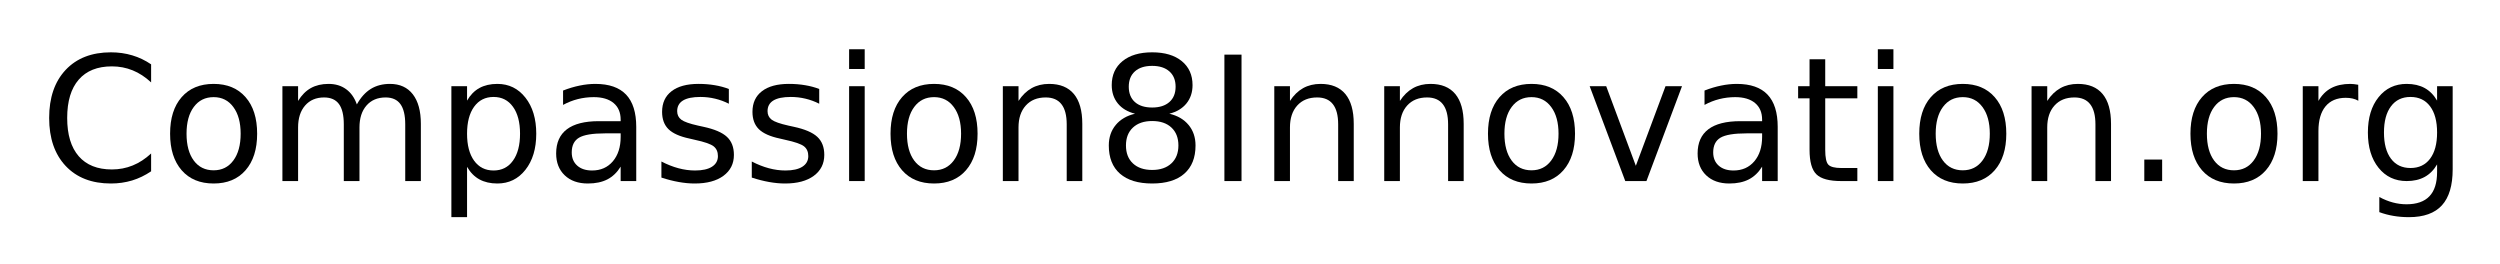
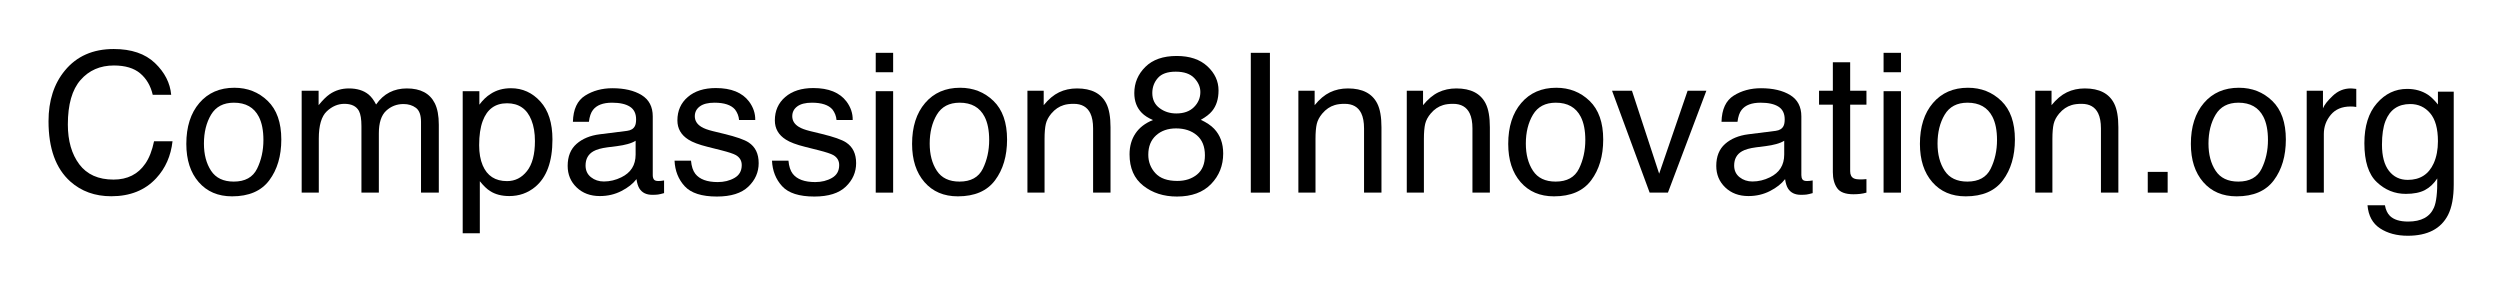
- <svg xmlns="http://www.w3.org/2000/svg" xmlns:xlink="http://www.w3.org/1999/xlink" role="img" viewBox="-13.63 -12.63 864.76 91.26">
+ <svg xmlns="http://www.w3.org/2000/svg" xmlns:xlink="http://www.w3.org/1999/xlink" role="img" viewBox="-12.30 -9.30 769.60 87.10">
  <defs>
-     <path d="M38.641-40.375v6.25c-1.992-1.863-4.117-3.254-6.375-4.172-2.25-.914-4.648-1.375-7.188-1.375-5 0-8.828 1.531-11.484 4.594-2.656 3.055-3.984 7.469-3.984 13.25 0 5.762 1.328 10.172 3.984 13.234C16.25-5.539 20.078-4.016 25.078-4.016c2.539 0 4.938-.457 7.188-1.375 2.258-.914 4.383-2.301 6.375-4.156V-3.375C36.566-1.969 34.375-.91 32.062-.203 29.75.492 27.305.844 24.734.844c-6.625 0-11.844-2.023-15.656-6.078C5.273-9.285 3.375-14.816 3.375-21.828c0-7.031 1.898-12.57 5.703-16.625 3.812-4.051 9.031-6.078 15.656-6.078 2.613 0 5.078.352 7.391 1.047 2.312.688 4.484 1.727 6.516 3.109zm0 0" id="a" />
-     <path d="M18.375-29.031c-2.898 0-5.184 1.133-6.859 3.391C9.836-23.391 9-20.301 9-16.375c0 3.93.832 7.023 2.5 9.281 1.664 2.25 3.957 3.375 6.875 3.375 2.863 0 5.133-1.129 6.812-3.391 1.688-2.27 2.531-5.359 2.531-9.266 0-3.883-.844-6.961-2.531-9.234-1.68-2.281-3.949-3.422-6.812-3.422zm0-4.578c4.688 0 8.363 1.527 11.031 4.578 2.676 3.043 4.016 7.262 4.016 12.656 0 5.367-1.34 9.578-4.016 12.641C26.738-.68 23.062.844 18.375.844c-4.711 0-8.398-1.523-11.062-4.578-2.668-3.062-4-7.273-4-12.641 0-5.395 1.332-9.613 4-12.656 2.664-3.051 6.352-4.578 11.062-4.578zm0 0" id="b" />
-     <path d="M31.203-26.516c1.344-2.414 2.953-4.203 4.828-5.359s4.082-1.734 6.625-1.734c3.414 0 6.051 1.199 7.906 3.594 1.852 2.398 2.781 5.797 2.781 10.203V0H47.938v-19.625c0-3.145-.559-5.477-1.672-7-1.117-1.531-2.82-2.297-5.109-2.297-2.793 0-5 .934-6.625 2.797-1.617 1.855-2.422 4.383-2.422 7.578V0H26.688v-19.625c0-3.164-.559-5.504-1.672-7.016-1.117-1.52-2.836-2.281-5.156-2.281-2.75 0-4.938.934-6.562 2.797-1.617 1.867-2.422 4.391-2.422 7.578V0H5.453v-32.812H10.875v5.094c1.227-2.008 2.703-3.492 4.422-4.453 1.719-.957 3.758-1.438 6.125-1.438 2.375 0 4.395.609 6.062 1.828 1.676 1.211 2.914 2.965 3.719 5.266zm0 0" id="c" />
-     <path d="M10.875-4.922v17.406H5.453V-32.812H10.875v4.984c1.125-1.957 2.551-3.41 4.281-4.359 1.727-.945 3.797-1.422 6.203-1.422 3.977 0 7.211 1.586 9.703 4.75 2.5 3.168 3.75 7.328 3.75 12.484s-1.25 9.32-3.75 12.484C28.57-.734 25.336.844 21.359.844c-2.406 0-4.477-.477-6.203-1.422C13.426-1.523 12-2.973 10.875-4.922zM29.203-16.375c0-3.969-.82-7.078-2.453-9.328-1.625-2.258-3.859-3.391-6.703-3.391-2.855 0-5.102 1.133-6.734 3.391-1.625 2.25-2.438 5.359-2.438 9.328 0 3.961.812 7.07 2.438 9.328 1.633 2.262 3.879 3.391 6.734 3.391 2.844 0 5.078-1.129 6.703-3.391 1.633-2.258 2.453-5.367 2.453-9.328zm0 0" id="d" />
-     <path d="M20.562-16.5c-4.355 0-7.371.5-9.047 1.5C9.836-14 9-12.301 9-9.906c0 1.918.629 3.438 1.891 4.562 1.258 1.125 2.973 1.688 5.141 1.688 2.988 0 5.383-1.055 7.188-3.172 1.801-2.125 2.703-4.945 2.703-8.469V-16.5zm10.75-2.219V0h-5.391v-4.984c-1.23 1.992-2.762 3.461-4.594 4.406C19.492.367 17.25.844 14.594.844c-3.367 0-6.039-.941-8.016-2.828-1.98-1.883-2.969-4.406-2.969-7.562 0-3.695 1.234-6.484 3.703-8.359s6.156-2.812 11.062-2.812h7.547v-.516c0-2.488-.82-4.41-2.453-5.766-1.625-1.352-3.914-2.031-6.859-2.031-1.875 0-3.703.227-5.484.672-1.773.449-3.48 1.121-5.125 2.016v-4.969c1.977-.77 3.895-1.344 5.75-1.719 1.852-.383 3.66-.578 5.422-.578 4.738 0 8.281 1.234 10.625 3.703 2.344 2.461 3.516 6.188 3.516 11.188zm0 0" id="e" />
-     <path d="M26.578-31.844V-26.75c-1.531-.781-3.121-1.363-4.766-1.75-1.637-.395-3.328-.594-5.078-.594-2.68 0-4.688.414-6.031 1.234-1.336.824-2 2.055-2 3.688 0 1.25.477 2.234 1.438 2.953.957.711 2.879 1.387 5.766 2.031l1.844.406c3.832.824 6.551 1.984 8.156 3.484 1.613 1.492 2.422 3.574 2.422 6.25 0 3.043-1.211 5.453-3.625 7.234C22.297-.039 18.984.844 14.766.844c-1.762 0-3.594-.172-5.5-.516C7.367-.004 5.363-.516 3.25-1.203v-5.562C5.238-5.734 7.203-4.957 9.141-4.438c1.938.523 3.852.781 5.75.781 2.531 0 4.477-.43 5.844-1.297 1.375-.875 2.062-2.102 2.062-3.688 0-1.469-.496-2.594-1.484-3.375-.992-.781-3.152-1.531-6.484-2.25l-1.875-.438c-3.344-.707-5.762-1.785-7.25-3.234-1.48-1.457-2.219-3.457-2.219-6 0-3.082 1.094-5.461 3.281-7.141 2.188-1.688 5.289-2.531 9.312-2.531 2 0 3.875.152 5.625.453 1.758.293 3.383.73 4.875 1.312zm0 0" id="f" />
-     <path d="M5.656-32.812h5.391V0H5.656zm0-12.781h5.391v6.828H5.656zm0 0" id="g" />
-     <path d="M32.938-19.812V0h-5.391v-19.625c0-3.102-.609-5.426-1.828-6.969-1.211-1.551-3.023-2.328-5.438-2.328-2.918 0-5.215.934-6.891 2.797-1.68 1.855-2.516 4.383-2.516 7.578V0H5.453v-32.812H10.875v5.094c1.281-1.969 2.797-3.441 4.547-4.422 1.75-.977 3.766-1.469 6.047-1.469 3.77 0 6.625 1.168 8.562 3.5 1.938 2.336 2.906 5.766 2.906 10.297zm0 0" id="h" />
-     <path d="M19.078-20.766c-2.812 0-5.027.75-6.641 2.25-1.617 1.5-2.422 3.57-2.422 6.203 0 2.648.805 4.719 2.422 6.219 1.613 1.5 3.828 2.25 6.641 2.25s5.023-.754 6.641-2.266c1.625-1.508 2.438-3.578 2.438-6.203 0-2.633-.809-4.703-2.422-6.203-1.605-1.5-3.824-2.25-6.656-2.25zm-5.922-2.531c-2.543-.625-4.523-1.801-5.938-3.531-1.418-1.738-2.125-3.859-2.125-6.359 0-3.5 1.242-6.266 3.734-8.297 2.488-2.031 5.906-3.047 10.25-3.047 4.352 0 7.77 1.016 10.25 3.047 2.477 2.031 3.719 4.797 3.719 8.297 0 2.5-.711 4.621-2.125 6.359-1.418 1.73-3.387 2.906-5.906 3.531 2.852.668 5.078 1.969 6.672 3.906 1.594 1.93 2.391 4.289 2.391 7.078 0 4.242-1.297 7.496-3.891 9.766C27.602-.285 23.898.844 19.078.844c-4.824 0-8.531-1.129-11.125-3.391-2.586-2.27-3.875-5.523-3.875-9.766 0-2.789.797-5.148 2.391-7.078 1.602-1.938 3.832-3.238 6.688-3.906zm-2.172-9.344c0 2.273.707 4.043 2.125 5.312 1.414 1.262 3.406 1.891 5.969 1.891 2.531 0 4.516-.629 5.953-1.891 1.438-1.27 2.156-3.039 2.156-5.312 0-2.258-.719-4.023-2.156-5.297-1.438-1.27-3.422-1.906-5.953-1.906-2.562 0-4.555.637-5.969 1.906-1.418 1.273-2.125 3.039-2.125 5.297zm0 0" id="i" />
-     <path d="M5.891-43.734h5.922V0H5.891zm0 0" id="j" />
-     <path d="M1.781-32.812H7.5L17.75-5.281 28.016-32.812h5.703L21.422 0h-7.328zm0 0" id="k" />
-     <path d="M10.984-42.125v9.312h11.109v4.188H10.984v17.812c0 2.68.363 4.398 1.094 5.156.738.762 2.227 1.141 4.469 1.141h5.547V0h-5.547C12.391 0 9.52-.773 7.938-2.328c-1.586-1.551-2.375-4.379-2.375-8.484V-28.625H1.609v-4.188H5.562v-9.312zm0 0" id="l" />
-     <path d="M6.422-7.438h6.172V0H6.422zm0 0" id="m" />
-     <path d="M24.672-27.781c-.605-.344-1.266-.598-1.984-.766-.711-.164-1.496-.25-2.359-.25-3.043 0-5.383.992-7.016 2.969C11.688-23.848 10.875-21 10.875-17.281V0H5.453v-32.812H10.875v5.094c1.125-1.988 2.594-3.469 4.406-4.438 1.82-.969 4.035-1.453 6.641-1.453.363 0 .77.027 1.219.078.445.055.945.125 1.5.219zm0 0" id="n" />
-     <path d="M27.25-16.781c0-3.906-.809-6.93-2.422-9.078-1.617-2.156-3.875-3.234-6.781-3.234-2.887 0-5.137 1.078-6.75 3.234C9.68-23.711 8.875-20.688 8.875-16.781c0 3.887.805 6.902 2.422 9.047 1.613 2.148 3.863 3.219 6.75 3.219 2.906 0 5.164-1.07 6.781-3.219C26.441-9.879 27.25-12.895 27.25-16.781zm5.391 12.703c0 5.594-1.242 9.75-3.719 12.469-2.48 2.727-6.281 4.094-11.406 4.094-1.898 0-3.684-.148-5.359-.438-1.68-.281-3.309-.715-4.891-1.297V5.516C8.848 6.367 10.41 7 11.953 7.406c1.539.414 3.113.625 4.719.625 3.531 0 6.176-.93 7.938-2.781C26.367 3.406 27.25.617 27.25-3.109v-2.656c-1.117 1.93-2.543 3.371-4.281 4.328C21.227-.477 19.148 0 16.734 0 12.703 0 9.457-1.531 7-4.594c-2.461-3.07-3.688-7.133-3.688-12.188C3.312-21.863 4.539-25.938 7-29c2.457-3.07 5.703-4.609 9.734-4.609 2.414 0 4.492.48 6.234 1.438 1.738.961 3.164 2.406 4.281 4.344v-4.984h5.391zm0 0" id="o" />
+     <path d="M22.703-44.211c5.449 0 9.68 1.438 12.688 4.309 3.008 2.871 4.68 6.133 5.008 9.785h-5.68c-.645-2.773-1.93-4.969-3.855-6.594-1.922-1.621-4.621-2.43-8.098-2.43-4.238 0-7.664 1.488-10.27 4.469-2.609 2.977-3.91 7.543-3.91 13.695 0 5.039 1.176 9.125 3.527 12.262 2.355 3.133 5.863 4.699 10.535 4.699 4.297 0 7.566-1.648 9.812-4.949 1.191-1.738 2.078-4.023 2.664-6.855h5.688c-.508 4.531-2.188 8.328-5.039 11.398-3.418 3.691-8.031 5.535-13.828 5.535-5 0-9.203-1.512-12.602-4.543-4.473-4.004-6.707-10.184-6.707-18.543 0-6.348 1.68-11.551 5.039-15.613 3.633-4.414 8.645-6.625 15.027-6.625zm0 0" id="a" />
+     <path d="M16.32-3.398c3.496 0 5.891-1.324 7.191-3.969 1.297-2.648 1.949-5.594 1.949-8.836 0-2.93-.469-5.312-1.406-7.148C22.57-26.242 20.008-27.688 16.375-27.688c-3.223 0-5.562 1.234-7.031 3.695-1.465 2.461-2.195 5.43-2.195 8.906 0 3.34.734 6.121 2.195 8.348 1.465 2.227 3.789 3.34 6.977 3.34zm.203-28.887c4.043 0 7.461 1.348 10.254 4.043 2.793 2.695 4.191 6.66 4.191 11.895 0 5.059-1.234 9.238-3.695 12.539C24.812-.508 20.996 1.141 15.82 1.141c-4.316 0-7.742-1.457-10.281-4.379C3-6.156 1.727-10.078 1.727-15c0-5.273 1.34-9.473 4.016-12.598 2.676-3.125 6.27-4.688 10.781-4.688zm0 0" id="b" />
+     <path d="M3.867-31.375h5.215v4.453c1.25-1.543 2.383-2.668 3.398-3.371 1.738-1.191 3.711-1.785 5.918-1.785 2.5 0 4.512.613 6.035 1.844.859.703 1.641 1.738 2.344 3.105 1.172-1.68 2.551-2.926 4.129-3.734 1.582-.812 3.359-1.215 5.336-1.215 4.219 0 7.086 1.523 8.609 4.57.82 1.641 1.234 3.844 1.234 6.617V0h-5.48v-21.797c0-2.09-.523-3.523-1.566-4.305-1.047-.781-2.32-1.172-3.824-1.172-2.07 0-3.852.691-5.348 2.078C28.375-23.809 27.625-21.492 27.625-18.25V0h-5.359v-20.477c0-2.129-.254-3.684-.762-4.66-.801-1.465-2.293-2.199-4.48-2.199-1.992 0-3.805.773-5.438 2.316-1.629 1.543-2.445 4.336-2.445 8.379V0H3.867zm0 0" id="c" />
+     <path d="M17.109-3.547c2.461 0 4.508-1.027 6.137-3.09 1.633-2.059 2.449-5.141 2.449-9.242 0-2.5-.363-4.648-1.086-6.445-1.367-3.457-3.867-5.184-7.5-5.184-3.652 0-6.152 1.824-7.5 5.477-.723 1.953-1.086 4.434-1.086 7.441 0 2.422.363 4.48 1.086 6.184 1.367 3.242 3.867 4.859 7.5 4.859zM3.457-31.23h5.129v4.16c1.055-1.426 2.203-2.531 3.453-3.312 1.777-1.172 3.867-1.758 6.273-1.758 3.555 0 6.57 1.363 9.051 4.09 2.48 2.723 3.723 6.613 3.723 11.676 0 6.836-1.789 11.719-5.363 14.648C23.457.129 20.82 1.055 17.812 1.055c-2.363 0-4.344-.516-5.945-1.555-.938-.586-1.984-1.59-3.137-3.016v16.023H3.457zm0 0" id="d" />
+     <path d="M7.91-8.352c0 1.523.559 2.727 1.668 3.605 1.113.879 2.434 1.316 3.957 1.316 1.855 0 3.652-.43 5.391-1.289 2.93-1.426 4.395-3.758 4.395-7v-4.25c-.645.41-1.477.754-2.492 1.027-1.016.273-2.008.469-2.984.586l-3.195.41c-1.914.254-3.352.656-4.305 1.203-1.621.918-2.434 2.383-2.434 4.391zm12.773-10.664c1.211-.156 2.02-.664 2.434-1.523.234-.469.352-1.141.352-2.02 0-1.797-.641-3.102-1.922-3.91-1.277-.812-3.109-1.219-5.492-1.219-2.754 0-4.707.742-5.859 2.227-.645.82-1.062 2.043-1.258 3.664H4.016c.098-3.867 1.352-6.559 3.762-8.07 2.414-1.516 5.211-2.273 8.395-2.273 3.691 0 6.688.703 8.992 2.109 2.285 1.406 3.43 3.594 3.43 6.562v18.078c0 .547.113.984.336 1.32.227.332.699.496 1.422.496.234 0 .5-.016.789-.043.293-.031.609-.074.938-.133V.148c-.82.234-1.445.379-1.875.438-.43.059-1.016.086-1.758.086-1.816 0-3.133-.641-3.953-1.93-.43-.684-.734-1.652-.906-2.902C22.512-2.754 20.969-1.531 18.953-.5 16.941.535 14.727 1.055 12.305 1.055c-2.91 0-5.289-.883-7.133-2.652-1.848-1.766-2.77-3.98-2.77-6.637 0-2.91.91-5.164 2.723-6.766 1.816-1.602 4.203-2.586 7.148-2.961zm0 0" id="e" />
+     <path d="M7-9.844c.156 1.758.598 3.105 1.32 4.043C9.648-4.102 11.953-3.25 15.234-3.25c1.953 0 3.672-.426 5.156-1.277C21.875-5.375 22.617-6.688 22.617-8.469c0-1.348-.594-2.371-1.789-3.074-.762-.43-2.266-.926-4.508-1.496l-4.191-1.055C9.453-14.758 7.48-15.5 6.211-16.32 3.945-17.746 2.812-19.719 2.812-22.234c0-2.969 1.07-5.375 3.207-7.211 2.141-1.836 5.016-2.75 8.629-2.75 4.727 0 8.133 1.383 10.227 4.156 1.309 1.758 1.941 3.656 1.902 5.688h-4.98c-.098-1.191-.516-2.277-1.258-3.254-1.211-1.387-3.312-2.082-6.301-2.082-1.992 0-3.5.383-4.527 1.145-1.023.762-1.539 1.77-1.539 3.02 0 1.367.676 2.461 2.023 3.281.781.488 1.934.914 3.457 1.289l3.488.848c3.789.918 6.328 1.809 7.617 2.668 2.051 1.348 3.074 3.465 3.074 6.355 0 2.793-1.059 5.207-3.18 7.238C22.535.188 19.305 1.203 14.969 1.203c-4.668 0-7.973-1.062-9.914-3.18-1.945-2.121-2.984-4.742-3.121-7.867zm0 0" id="f" />
+     <path d="M3.867-31.23h5.359V0H3.867zm0-11.809h5.359v5.977H3.867zm0 0" id="g" />
+     <path d="M3.867-31.375H8.875v4.453c1.484-1.836 3.059-3.156 4.719-3.957 1.66-.801 3.508-1.199 5.539-1.199 4.453 0 7.461 1.551 9.023 4.656.859 1.699 1.289 4.133 1.289 7.297V0h-5.363v-19.773c0-1.914-.285-3.461-.848-4.633-.938-1.953-2.641-2.93-5.102-2.93-1.25 0-2.273.129-3.074.383-1.445.43-2.715 1.289-3.809 2.578-.879 1.035-1.449 2.105-1.715 3.207-.262 1.105-.395 2.684-.395 4.73V0H3.867zm0 0" id="h" />
+     <path d="M16.32-24.375c2.324 0 4.141-.648 5.445-1.949 1.309-1.297 1.965-2.848 1.965-4.645 0-1.562-.625-2.996-1.875-4.305-1.25-1.309-3.152-1.961-5.715-1.961-2.539 0-4.375.652-5.508 1.961C9.5-33.965 8.938-32.43 8.938-30.672c0 1.973.73 3.516 2.195 4.625 1.465 1.113 3.195 1.672 5.188 1.672zm.32 20.773c2.441 0 4.469-.66 6.078-1.98 1.613-1.316 2.418-3.285 2.418-5.902 0-2.715-.832-4.773-2.488-6.18-1.66-1.406-3.789-2.109-6.391-2.109-2.52 0-4.574.715-6.164 2.152C8.5-16.188 7.703-14.199 7.703-11.66c0 2.188.73 4.078 2.184 5.668 1.457 1.594 3.707 2.391 6.754 2.391zm-7.5-18.75c-1.465-.625-2.609-1.359-3.43-2.199-1.543-1.562-2.312-3.594-2.312-6.094 0-3.125 1.133-5.809 3.398-8.059 2.266-2.246 5.477-3.367 9.641-3.367 4.023 0 7.176 1.059 9.461 3.18 2.285 2.117 3.43 4.594 3.43 7.426 0 2.617-.664 4.738-1.992 6.355-.742.918-1.898 1.82-3.461 2.695 1.738.801 3.109 1.719 4.102 2.758 1.855 1.953 2.785 4.492 2.785 7.617 0 3.691-1.238 6.82-3.723 9.387-2.48 2.57-5.984 3.855-10.516 3.855-4.082 0-7.535-1.109-10.355-3.328-2.824-2.215-4.234-5.434-4.234-9.652 0-2.48.605-4.625 1.816-6.43 1.211-1.809 3.008-3.191 5.391-4.145zm0 0" id="i" />
+     <path d="M5.891-43.039h5.887V0H5.891zm0 0" id="j" />
+     <path d="M6.445-31.375l8.379 25.547L23.586-31.375h5.77L17.52 0h-5.625L.32-31.375zm0 0" id="k" />
+     <path d="M4.922-40.137h5.332v8.762h5.012v4.305H10.254v20.477c0 1.094.371 1.828 1.113 2.199.41.215 1.094.324 2.051.324.254 0 .527-.008.82-.016.293-.012.637-.035 1.027-.074V0c-.605.176-1.238.305-1.891.383C12.719.461 12.012.5 11.25.5 8.789.5 7.117-.133 6.242-1.391c-.879-1.262-1.32-2.898-1.32-4.906V-27.07h-4.25V-31.375h4.25zm0 0" id="l" />
+     <path d="M5.125-6.387h6.125V0H5.125zm0 0" id="m" />
+     <path d="M4.016-31.375h5.008v5.418c.41-1.055 1.414-2.34 3.016-3.852 1.602-1.516 3.449-2.27 5.539-2.27.098 0 .266.008.5.027.234.02.633.059 1.199.117v5.566c-.312-.059-.602-.098-.863-.117-.266-.02-.555-.031-.867-.031-2.656 0-4.695.855-6.121 2.566C10-22.242 9.289-20.273 9.289-18.047V0H4.016zm0 0" id="n" />
+     <path d="M14.941-31.934c2.461 0 4.609.605 6.445 1.816.996.684 2.012 1.68 3.047 2.988v-3.957h4.863v28.539c0 3.984-.586 7.125-1.758 9.43-2.188 4.258-6.32 6.391-12.391 6.391-3.379 0-6.223-.758-8.527-2.273-2.305-1.512-3.594-3.883-3.867-7.102h5.363c.254 1.406.758 2.488 1.523 3.25 1.191 1.172 3.062 1.758 5.625 1.758 4.043 0 6.688-1.426 7.938-4.277.742-1.68 1.086-4.676 1.023-8.996-1.055 1.602-2.32 2.797-3.805 3.578C18.938-.008 16.973.383 14.531.383c-3.398 0-6.371-1.207-8.922-3.621-2.547-2.41-3.82-6.402-3.82-11.965 0-5.254 1.281-9.359 3.852-12.305 2.566-2.949 5.668-4.426 9.301-4.426zm9.492 16.113c0-3.887-.801-6.766-2.402-8.641s-3.641-2.812-6.125-2.812c-3.711 0-6.25 1.734-7.617 5.211-.723 1.855-1.082 4.289-1.082 7.297 0 3.535.719 6.227 2.152 8.07 1.438 1.848 3.367 2.77 5.789 2.77 3.789 0 6.453-1.707 7.996-5.129.859-1.934 1.289-4.188 1.289-6.766zm0 0" id="o" />
  </defs>
  <use y="50" xlink:href="#a" />
-   <use x="41.895" y="50" xlink:href="#b" />
-   <use x="78.604" y="50" xlink:href="#c" />
-   <use x="137.051" y="50" xlink:href="#d" />
-   <use x="175.137" y="50" xlink:href="#e" />
-   <use x="211.904" y="50" xlink:href="#f" />
-   <use x="243.164" y="50" xlink:href="#f" />
-   <use x="274.424" y="50" xlink:href="#g" />
-   <use x="291.094" y="50" xlink:href="#b" />
-   <use x="327.803" y="50" xlink:href="#h" />
-   <use x="365.83" y="50" xlink:href="#i" />
-   <use x="404.004" y="50" xlink:href="#j" />
-   <use x="421.699" y="50" xlink:href="#h" />
-   <use x="459.727" y="50" xlink:href="#h" />
-   <use x="497.754" y="50" xlink:href="#b" />
-   <use x="534.463" y="50" xlink:href="#k" />
-   <use x="569.971" y="50" xlink:href="#e" />
-   <use x="606.738" y="50" xlink:href="#l" />
-   <use x="630.264" y="50" xlink:href="#g" />
-   <use x="646.934" y="50" xlink:href="#b" />
-   <use x="683.643" y="50" xlink:href="#h" />
-   <use x="721.67" y="50" xlink:href="#m" />
-   <use x="740.742" y="50" xlink:href="#b" />
-   <use x="777.451" y="50" xlink:href="#n" />
-   <use x="802.119" y="50" xlink:href="#o" />
+   <use x="43.33" y="50" xlink:href="#b" />
+   <use x="76.699" y="50" xlink:href="#c" />
+   <use x="126.68" y="50" xlink:href="#d" />
+   <use x="160.049" y="50" xlink:href="#e" />
+   <use x="193.418" y="50" xlink:href="#f" />
+   <use x="223.418" y="50" xlink:href="#f" />
+   <use x="253.418" y="50" xlink:href="#g" />
+   <use x="266.748" y="50" xlink:href="#b" />
+   <use x="300.117" y="50" xlink:href="#h" />
+   <use x="333.486" y="50" xlink:href="#i" />
+   <use x="366.855" y="50" xlink:href="#j" />
+   <use x="383.525" y="50" xlink:href="#h" />
+   <use x="416.895" y="50" xlink:href="#h" />
+   <use x="450.264" y="50" xlink:href="#b" />
+   <use x="483.633" y="50" xlink:href="#k" />
+   <use x="513.633" y="50" xlink:href="#e" />
+   <use x="547.002" y="50" xlink:href="#l" />
+   <use x="563.672" y="50" xlink:href="#g" />
+   <use x="577.002" y="50" xlink:href="#b" />
+   <use x="610.371" y="50" xlink:href="#h" />
+   <use x="643.74" y="50" xlink:href="#m" />
+   <use x="660.41" y="50" xlink:href="#b" />
+   <use x="693.779" y="50" xlink:href="#n" />
+   <use x="713.76" y="50" xlink:href="#o" />
</svg>
